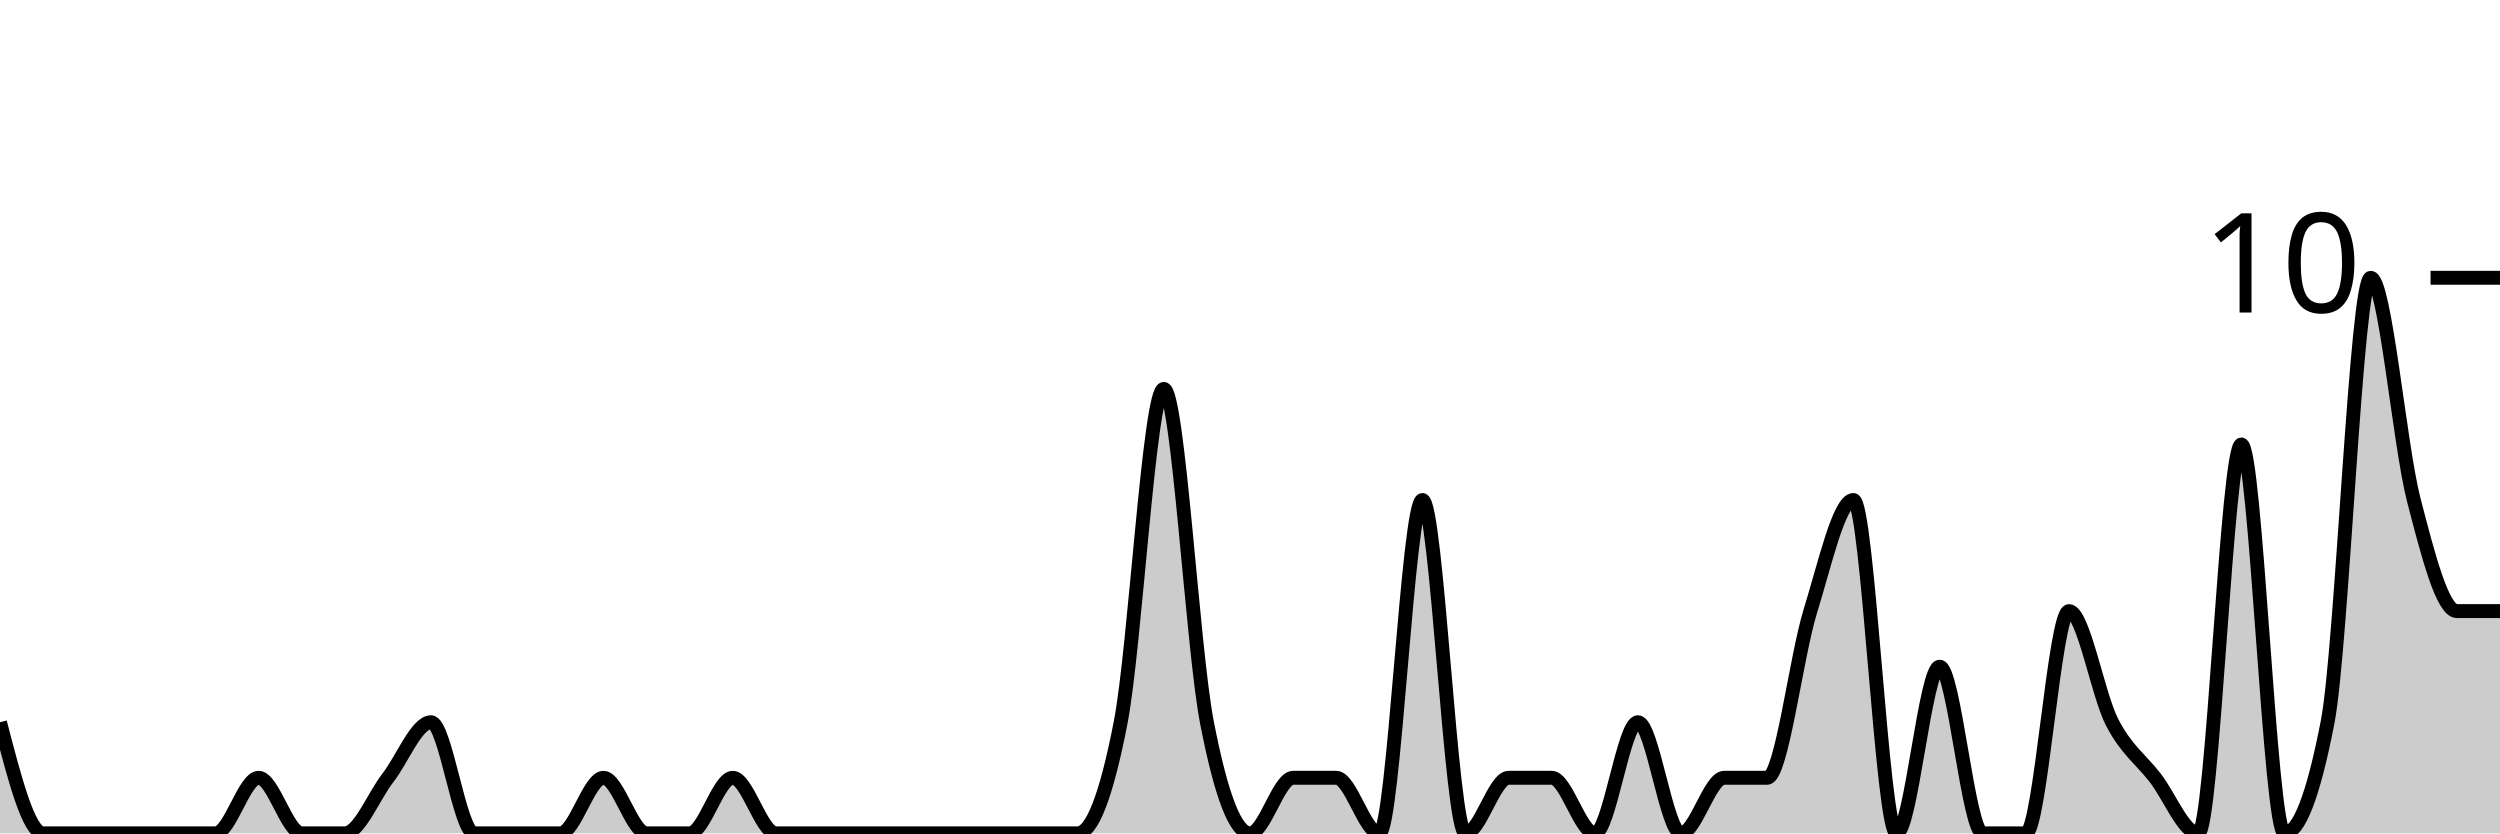
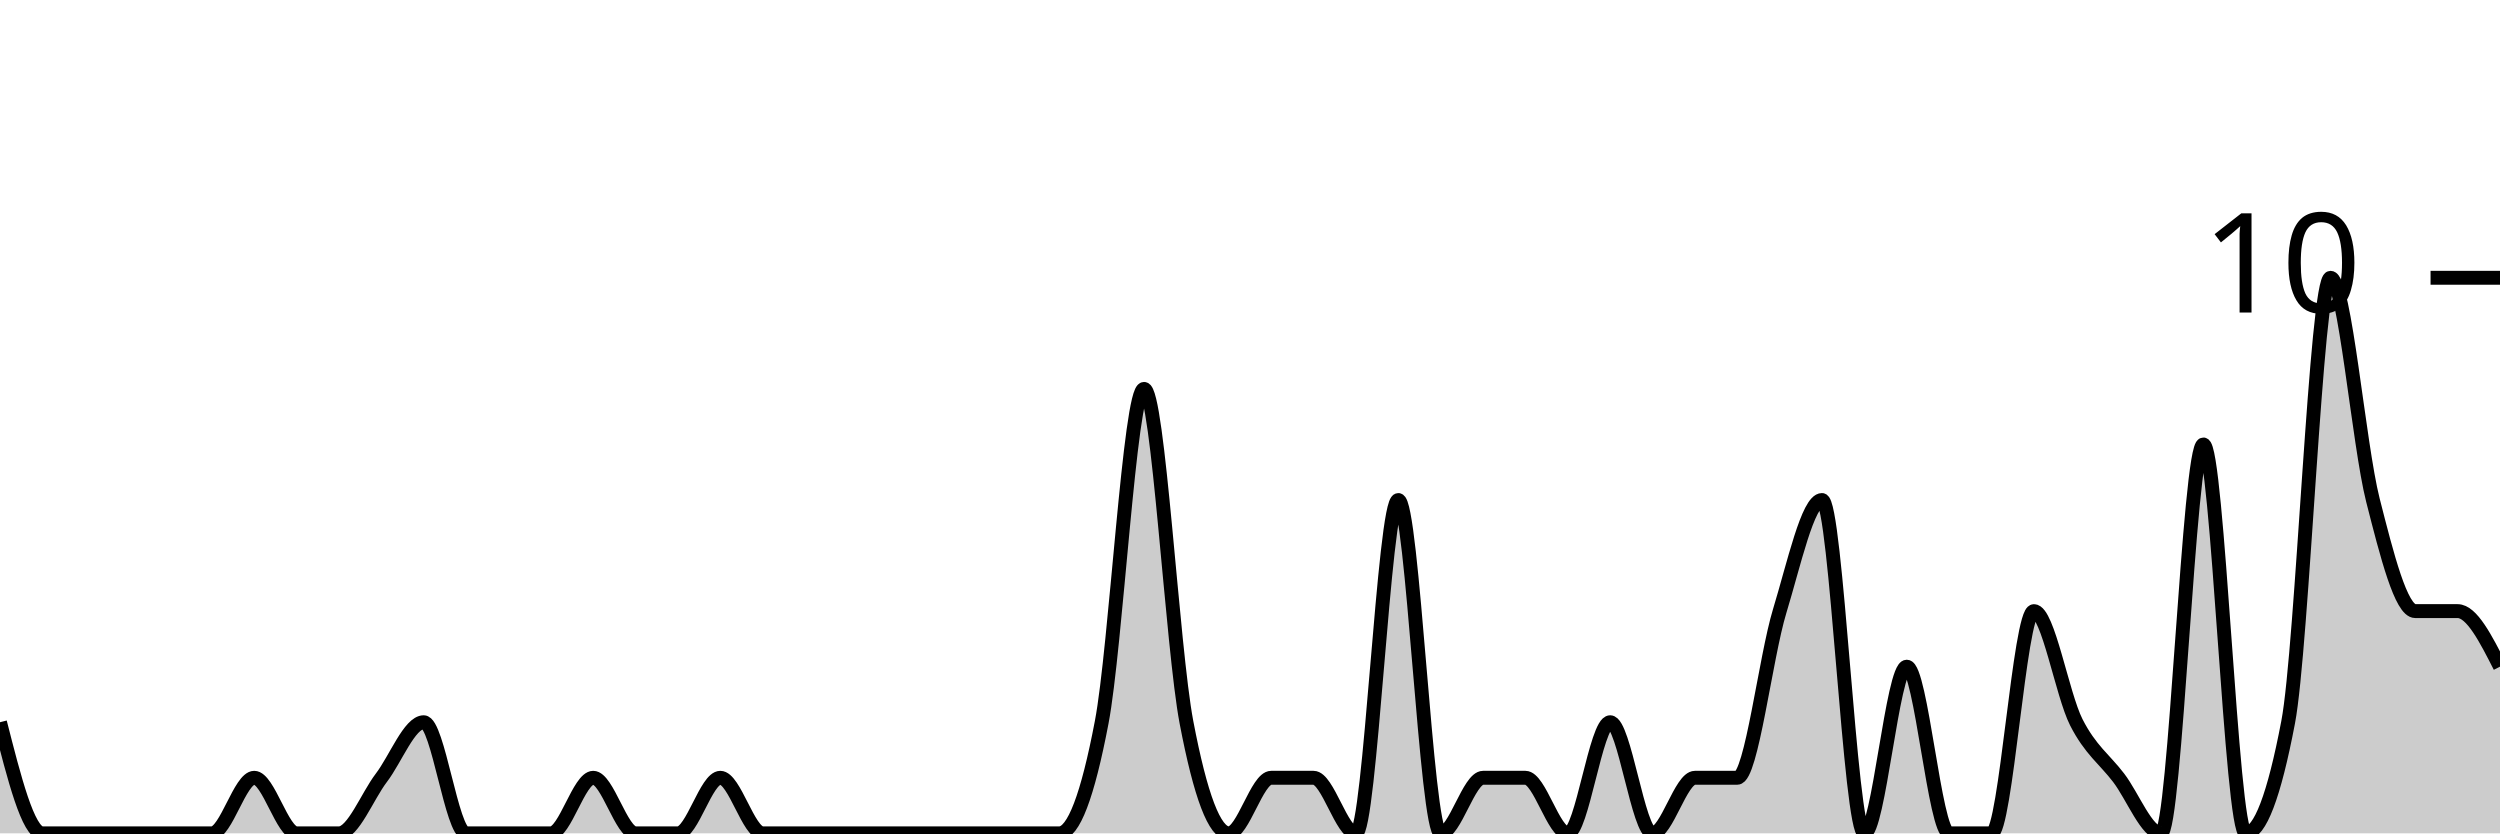
<svg xmlns="http://www.w3.org/2000/svg" viewBox="0 0 180 60">
  <g transform="translate(0,20)">
-     <path class="area" fill="rgba(0, 0, 0, 0.2)" d="M0,32C1.034,36,2.069,40,3.103,40C4.138,40,5.172,40,6.207,40C7.241,40,8.276,40,9.31,40C10.345,40,11.379,40,12.414,40C13.448,40,14.483,40,15.517,40C16.552,40,17.586,36,18.621,36C19.655,36,20.69,40,21.724,40C22.759,40,23.793,40,24.828,40C25.862,40,26.897,37.333,27.931,36C28.966,34.667,30,32,31.034,32C32.069,32,33.103,40,34.138,40C35.172,40,36.207,40,37.241,40C38.276,40,39.31,40,40.345,40C41.379,40,42.414,36,43.448,36C44.483,36,45.517,40,46.552,40C47.586,40,48.621,40,49.655,40C50.69,40,51.724,36,52.759,36C53.793,36,54.828,40,55.862,40C56.897,40,57.931,40,58.966,40C60,40,61.034,40,62.069,40C63.103,40,64.138,40,65.172,40C66.207,40,67.241,40,68.276,40C69.31,40,70.345,40,71.379,40C72.414,40,73.448,40,74.483,40C75.517,40,76.552,40,77.586,40C78.621,40,79.655,37.333,80.69,32C81.724,26.667,82.759,8,83.793,8C84.828,8,85.862,26.667,86.897,32C87.931,37.333,88.966,40,90,40C91.034,40,92.069,36,93.103,36C94.138,36,95.172,36,96.207,36C97.241,36,98.276,40,99.31,40C100.345,40,101.379,16,102.414,16C103.448,16,104.483,40,105.517,40C106.552,40,107.586,36,108.621,36C109.655,36,110.69,36,111.724,36C112.759,36,113.793,40,114.828,40C115.862,40,116.897,32,117.931,32C118.966,32,120,40,121.034,40C122.069,40,123.103,36,124.138,36C125.172,36,126.207,36,127.241,36C128.276,36,129.31,27.333,130.345,24C131.379,20.667,132.414,16,133.448,16C134.483,16,135.517,40,136.552,40C137.586,40,138.621,28,139.655,28C140.69,28,141.724,40,142.759,40C143.793,40,144.828,40,145.862,40C146.897,40,147.931,24,148.966,24C150,24,151.034,30,152.069,32C153.103,34,154.138,34.667,155.172,36C156.207,37.333,157.241,40,158.276,40C159.31,40,160.345,12,161.379,12C162.414,12,163.448,40,164.483,40C165.517,40,166.552,37.333,167.586,32C168.621,26.667,169.655,0,170.69,0C171.724,0,172.759,12,173.793,16C174.828,20,175.862,24,176.897,24C177.931,24,178.966,24,180,24L180,40C178.966,40,177.931,40,176.897,40C175.862,40,174.828,40,173.793,40C172.759,40,171.724,40,170.69,40C169.655,40,168.621,40,167.586,40C166.552,40,165.517,40,164.483,40C163.448,40,162.414,40,161.379,40C160.345,40,159.31,40,158.276,40C157.241,40,156.207,40,155.172,40C154.138,40,153.103,40,152.069,40C151.034,40,150,40,148.966,40C147.931,40,146.897,40,145.862,40C144.828,40,143.793,40,142.759,40C141.724,40,140.69,40,139.655,40C138.621,40,137.586,40,136.552,40C135.517,40,134.483,40,133.448,40C132.414,40,131.379,40,130.345,40C129.31,40,128.276,40,127.241,40C126.207,40,125.172,40,124.138,40C123.103,40,122.069,40,121.034,40C120,40,118.966,40,117.931,40C116.897,40,115.862,40,114.828,40C113.793,40,112.759,40,111.724,40C110.69,40,109.655,40,108.621,40C107.586,40,106.552,40,105.517,40C104.483,40,103.448,40,102.414,40C101.379,40,100.345,40,99.31,40C98.276,40,97.241,40,96.207,40C95.172,40,94.138,40,93.103,40C92.069,40,91.034,40,90,40C88.966,40,87.931,40,86.897,40C85.862,40,84.828,40,83.793,40C82.759,40,81.724,40,80.69,40C79.655,40,78.621,40,77.586,40C76.552,40,75.517,40,74.483,40C73.448,40,72.414,40,71.379,40C70.345,40,69.31,40,68.276,40C67.241,40,66.207,40,65.172,40C64.138,40,63.103,40,62.069,40C61.034,40,60,40,58.966,40C57.931,40,56.897,40,55.862,40C54.828,40,53.793,40,52.759,40C51.724,40,50.69,40,49.655,40C48.621,40,47.586,40,46.552,40C45.517,40,44.483,40,43.448,40C42.414,40,41.379,40,40.345,40C39.31,40,38.276,40,37.241,40C36.207,40,35.172,40,34.138,40C33.103,40,32.069,40,31.034,40C30,40,28.966,40,27.931,40C26.897,40,25.862,40,24.828,40C23.793,40,22.759,40,21.724,40C20.69,40,19.655,40,18.621,40C17.586,40,16.552,40,15.517,40C14.483,40,13.448,40,12.414,40C11.379,40,10.345,40,9.31,40C8.276,40,7.241,40,6.207,40C5.172,40,4.138,40,3.103,40C2.069,40,1.034,40,0,40Z" />
-     <path class="line" stroke="black" fill="none" d="M0,32C1.034,36,2.069,40,3.103,40C4.138,40,5.172,40,6.207,40C7.241,40,8.276,40,9.31,40C10.345,40,11.379,40,12.414,40C13.448,40,14.483,40,15.517,40C16.552,40,17.586,36,18.621,36C19.655,36,20.69,40,21.724,40C22.759,40,23.793,40,24.828,40C25.862,40,26.897,37.333,27.931,36C28.966,34.667,30,32,31.034,32C32.069,32,33.103,40,34.138,40C35.172,40,36.207,40,37.241,40C38.276,40,39.31,40,40.345,40C41.379,40,42.414,36,43.448,36C44.483,36,45.517,40,46.552,40C47.586,40,48.621,40,49.655,40C50.69,40,51.724,36,52.759,36C53.793,36,54.828,40,55.862,40C56.897,40,57.931,40,58.966,40C60,40,61.034,40,62.069,40C63.103,40,64.138,40,65.172,40C66.207,40,67.241,40,68.276,40C69.31,40,70.345,40,71.379,40C72.414,40,73.448,40,74.483,40C75.517,40,76.552,40,77.586,40C78.621,40,79.655,37.333,80.69,32C81.724,26.667,82.759,8,83.793,8C84.828,8,85.862,26.667,86.897,32C87.931,37.333,88.966,40,90,40C91.034,40,92.069,36,93.103,36C94.138,36,95.172,36,96.207,36C97.241,36,98.276,40,99.31,40C100.345,40,101.379,16,102.414,16C103.448,16,104.483,40,105.517,40C106.552,40,107.586,36,108.621,36C109.655,36,110.69,36,111.724,36C112.759,36,113.793,40,114.828,40C115.862,40,116.897,32,117.931,32C118.966,32,120,40,121.034,40C122.069,40,123.103,36,124.138,36C125.172,36,126.207,36,127.241,36C128.276,36,129.31,27.333,130.345,24C131.379,20.667,132.414,16,133.448,16C134.483,16,135.517,40,136.552,40C137.586,40,138.621,28,139.655,28C140.69,28,141.724,40,142.759,40C143.793,40,144.828,40,145.862,40C146.897,40,147.931,24,148.966,24C150,24,151.034,30,152.069,32C153.103,34,154.138,34.667,155.172,36C156.207,37.333,157.241,40,158.276,40C159.31,40,160.345,12,161.379,12C162.414,12,163.448,40,164.483,40C165.517,40,166.552,37.333,167.586,32C168.621,26.667,169.655,0,170.69,0C171.724,0,172.759,12,173.793,16C174.828,20,175.862,24,176.897,24C177.931,24,178.966,24,180,24" />
+     <path class="area" fill="rgba(0, 0, 0, 0.2)" d="M0,32C1.017,36,2.034,40,3.051,40C4.068,40,5.085,40,6.102,40C7.119,40,8.136,40,9.153,40C10.169,40,11.186,40,12.203,40C13.22,40,14.237,40,15.254,40C16.271,40,17.288,36,18.305,36C19.322,36,20.339,40,21.356,40C22.373,40,23.39,40,24.407,40C25.424,40,26.441,37.333,27.458,36C28.475,34.667,29.492,32,30.508,32C31.525,32,32.542,40,33.559,40C34.576,40,35.593,40,36.61,40C37.627,40,38.644,40,39.661,40C40.678,40,41.695,36,42.712,36C43.729,36,44.746,40,45.763,40C46.78,40,47.797,40,48.814,40C49.831,40,50.847,36,51.864,36C52.881,36,53.898,40,54.915,40C55.932,40,56.949,40,57.966,40C58.983,40,60,40,61.017,40C62.034,40,63.051,40,64.068,40C65.085,40,66.102,40,67.119,40C68.136,40,69.153,40,70.169,40C71.186,40,72.203,40,73.22,40C74.237,40,75.254,40,76.271,40C77.288,40,78.305,37.333,79.322,32C80.339,26.667,81.356,8,82.373,8C83.39,8,84.407,26.667,85.424,32C86.441,37.333,87.458,40,88.475,40C89.492,40,90.508,36,91.525,36C92.542,36,93.559,36,94.576,36C95.593,36,96.61,40,97.627,40C98.644,40,99.661,16,100.678,16C101.695,16,102.712,40,103.729,40C104.746,40,105.763,36,106.78,36C107.797,36,108.814,36,109.831,36C110.847,36,111.864,40,112.881,40C113.898,40,114.915,32,115.932,32C116.949,32,117.966,40,118.983,40C120,40,121.017,36,122.034,36C123.051,36,124.068,36,125.085,36C126.102,36,127.119,27.333,128.136,24C129.153,20.667,130.169,16,131.186,16C132.203,16,133.22,40,134.237,40C135.254,40,136.271,28,137.288,28C138.305,28,139.322,40,140.339,40C141.356,40,142.373,40,143.39,40C144.407,40,145.424,24,146.441,24C147.458,24,148.475,30,149.492,32C150.508,34,151.525,34.667,152.542,36C153.559,37.333,154.576,40,155.593,40C156.61,40,157.627,12,158.644,12C159.661,12,160.678,40,161.695,40C162.712,40,163.729,37.333,164.746,32C165.763,26.667,166.78,0,167.797,0C168.814,0,169.831,12,170.847,16C171.864,20,172.881,24,173.898,24C174.915,24,175.932,24,176.949,24C177.966,24,178.983,26,180,28L180,40C178.983,40,177.966,40,176.949,40C175.932,40,174.915,40,173.898,40C172.881,40,171.864,40,170.847,40C169.831,40,168.814,40,167.797,40C166.78,40,165.763,40,164.746,40C163.729,40,162.712,40,161.695,40C160.678,40,159.661,40,158.644,40C157.627,40,156.61,40,155.593,40C154.576,40,153.559,40,152.542,40C151.525,40,150.508,40,149.492,40C148.475,40,147.458,40,146.441,40C145.424,40,144.407,40,143.39,40C142.373,40,141.356,40,140.339,40C139.322,40,138.305,40,137.288,40C136.271,40,135.254,40,134.237,40C133.22,40,132.203,40,131.186,40C130.169,40,129.153,40,128.136,40C127.119,40,126.102,40,125.085,40C124.068,40,123.051,40,122.034,40C121.017,40,120,40,118.983,40C117.966,40,116.949,40,115.932,40C114.915,40,113.898,40,112.881,40C111.864,40,110.847,40,109.831,40C108.814,40,107.797,40,106.78,40C105.763,40,104.746,40,103.729,40C102.712,40,101.695,40,100.678,40C99.661,40,98.644,40,97.627,40C96.61,40,95.593,40,94.576,40C93.559,40,92.542,40,91.525,40C90.508,40,89.492,40,88.475,40C87.458,40,86.441,40,85.424,40C84.407,40,83.39,40,82.373,40C81.356,40,80.339,40,79.322,40C78.305,40,77.288,40,76.271,40C75.254,40,74.237,40,73.22,40C72.203,40,71.186,40,70.169,40C69.153,40,68.136,40,67.119,40C66.102,40,65.085,40,64.068,40C63.051,40,62.034,40,61.017,40C60,40,58.983,40,57.966,40C56.949,40,55.932,40,54.915,40C53.898,40,52.881,40,51.864,40C50.847,40,49.831,40,48.814,40C47.797,40,46.78,40,45.763,40C44.746,40,43.729,40,42.712,40C41.695,40,40.678,40,39.661,40C38.644,40,37.627,40,36.61,40C35.593,40,34.576,40,33.559,40C32.542,40,31.525,40,30.508,40C29.492,40,28.475,40,27.458,40C26.441,40,25.424,40,24.407,40C23.39,40,22.373,40,21.356,40C20.339,40,19.322,40,18.305,40C17.288,40,16.271,40,15.254,40C14.237,40,13.22,40,12.203,40C11.186,40,10.169,40,9.153,40C8.136,40,7.119,40,6.102,40C5.085,40,4.068,40,3.051,40C2.034,40,1.017,40,0,40Z" />
+     <path class="line" stroke="black" fill="none" d="M0,32C1.017,36,2.034,40,3.051,40C4.068,40,5.085,40,6.102,40C7.119,40,8.136,40,9.153,40C10.169,40,11.186,40,12.203,40C13.22,40,14.237,40,15.254,40C16.271,40,17.288,36,18.305,36C19.322,36,20.339,40,21.356,40C22.373,40,23.39,40,24.407,40C25.424,40,26.441,37.333,27.458,36C28.475,34.667,29.492,32,30.508,32C31.525,32,32.542,40,33.559,40C34.576,40,35.593,40,36.61,40C37.627,40,38.644,40,39.661,40C40.678,40,41.695,36,42.712,36C43.729,36,44.746,40,45.763,40C46.78,40,47.797,40,48.814,40C49.831,40,50.847,36,51.864,36C52.881,36,53.898,40,54.915,40C55.932,40,56.949,40,57.966,40C58.983,40,60,40,61.017,40C62.034,40,63.051,40,64.068,40C65.085,40,66.102,40,67.119,40C68.136,40,69.153,40,70.169,40C71.186,40,72.203,40,73.22,40C74.237,40,75.254,40,76.271,40C77.288,40,78.305,37.333,79.322,32C80.339,26.667,81.356,8,82.373,8C83.39,8,84.407,26.667,85.424,32C86.441,37.333,87.458,40,88.475,40C89.492,40,90.508,36,91.525,36C92.542,36,93.559,36,94.576,36C95.593,36,96.61,40,97.627,40C98.644,40,99.661,16,100.678,16C101.695,16,102.712,40,103.729,40C104.746,40,105.763,36,106.78,36C107.797,36,108.814,36,109.831,36C110.847,36,111.864,40,112.881,40C113.898,40,114.915,32,115.932,32C116.949,32,117.966,40,118.983,40C120,40,121.017,36,122.034,36C123.051,36,124.068,36,125.085,36C126.102,36,127.119,27.333,128.136,24C129.153,20.667,130.169,16,131.186,16C132.203,16,133.22,40,134.237,40C135.254,40,136.271,28,137.288,28C138.305,28,139.322,40,140.339,40C141.356,40,142.373,40,143.39,40C144.407,40,145.424,24,146.441,24C147.458,24,148.475,30,149.492,32C150.508,34,151.525,34.667,152.542,36C153.559,37.333,154.576,40,155.593,40C156.61,40,157.627,12,158.644,12C159.661,12,160.678,40,161.695,40C162.712,40,163.729,37.333,164.746,32C165.763,26.667,166.78,0,167.797,0C168.814,0,169.831,12,170.847,16C171.864,20,172.881,24,173.898,24C174.915,24,175.932,24,176.949,24C177.966,24,178.983,26,180,28" />
    <path class="axis-ceiling" stroke-width="1" stroke="black" fill="none" d="M175,0L180,0" />
    <text class="axis-ceiling-label" font-family="sans-serif" text-anchor="end" font-size="10px" x="170" y="2.5">10</text>
  </g>
</svg>
